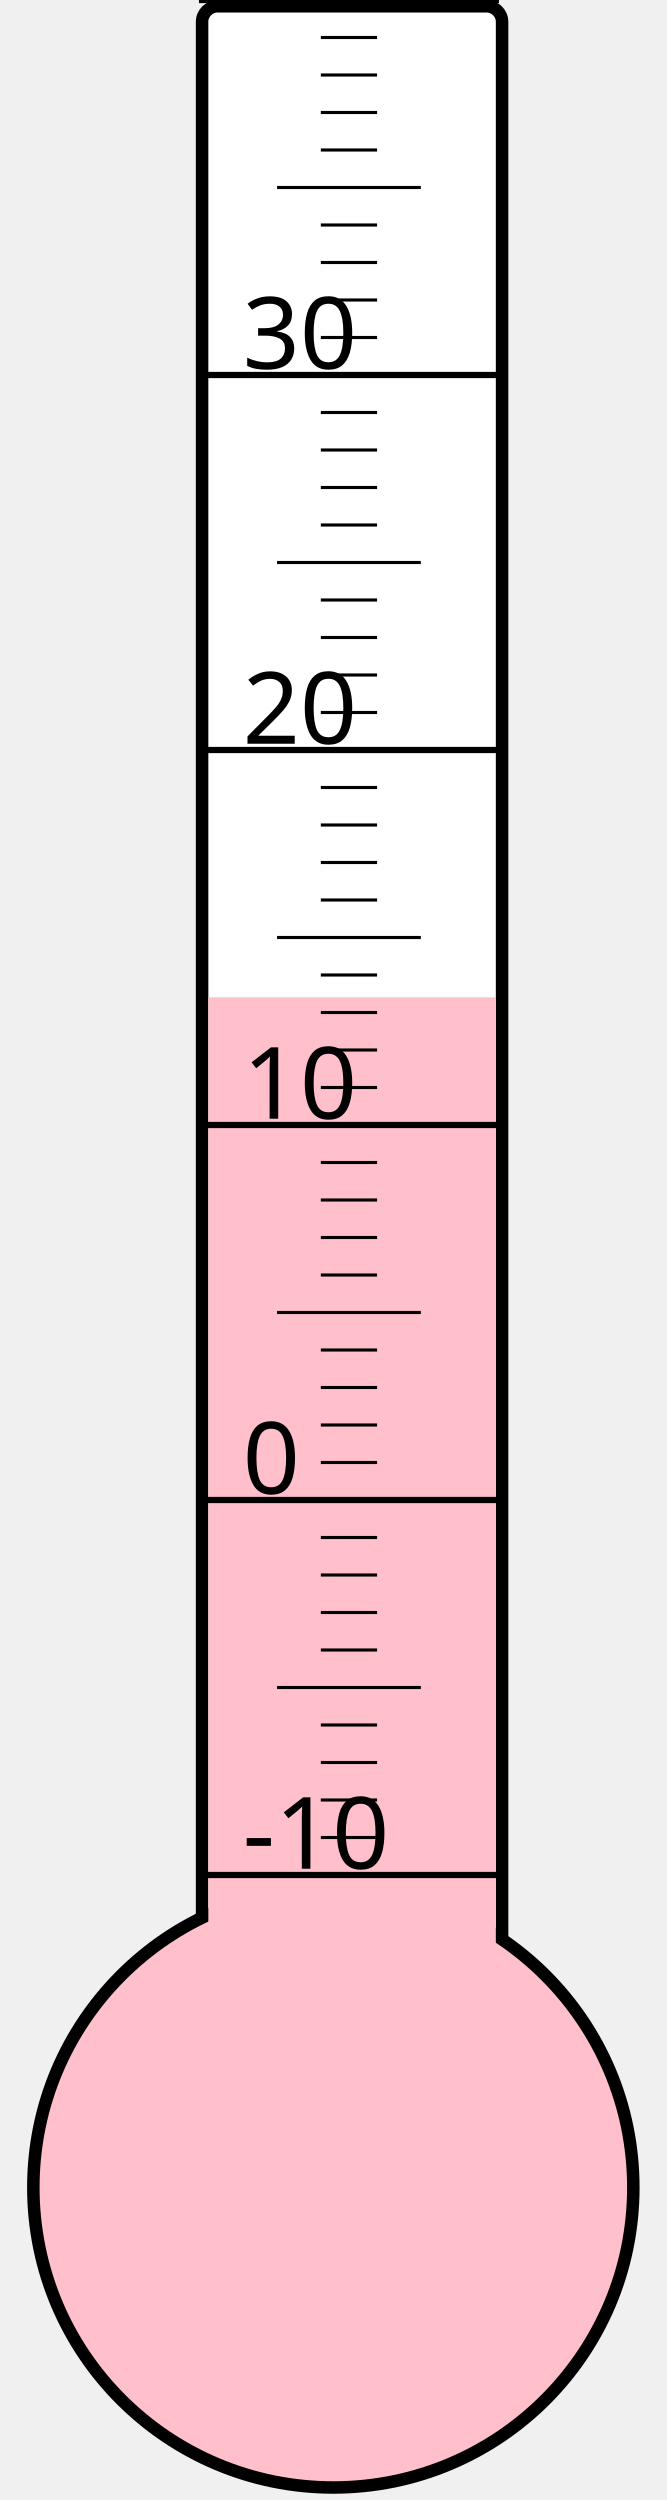
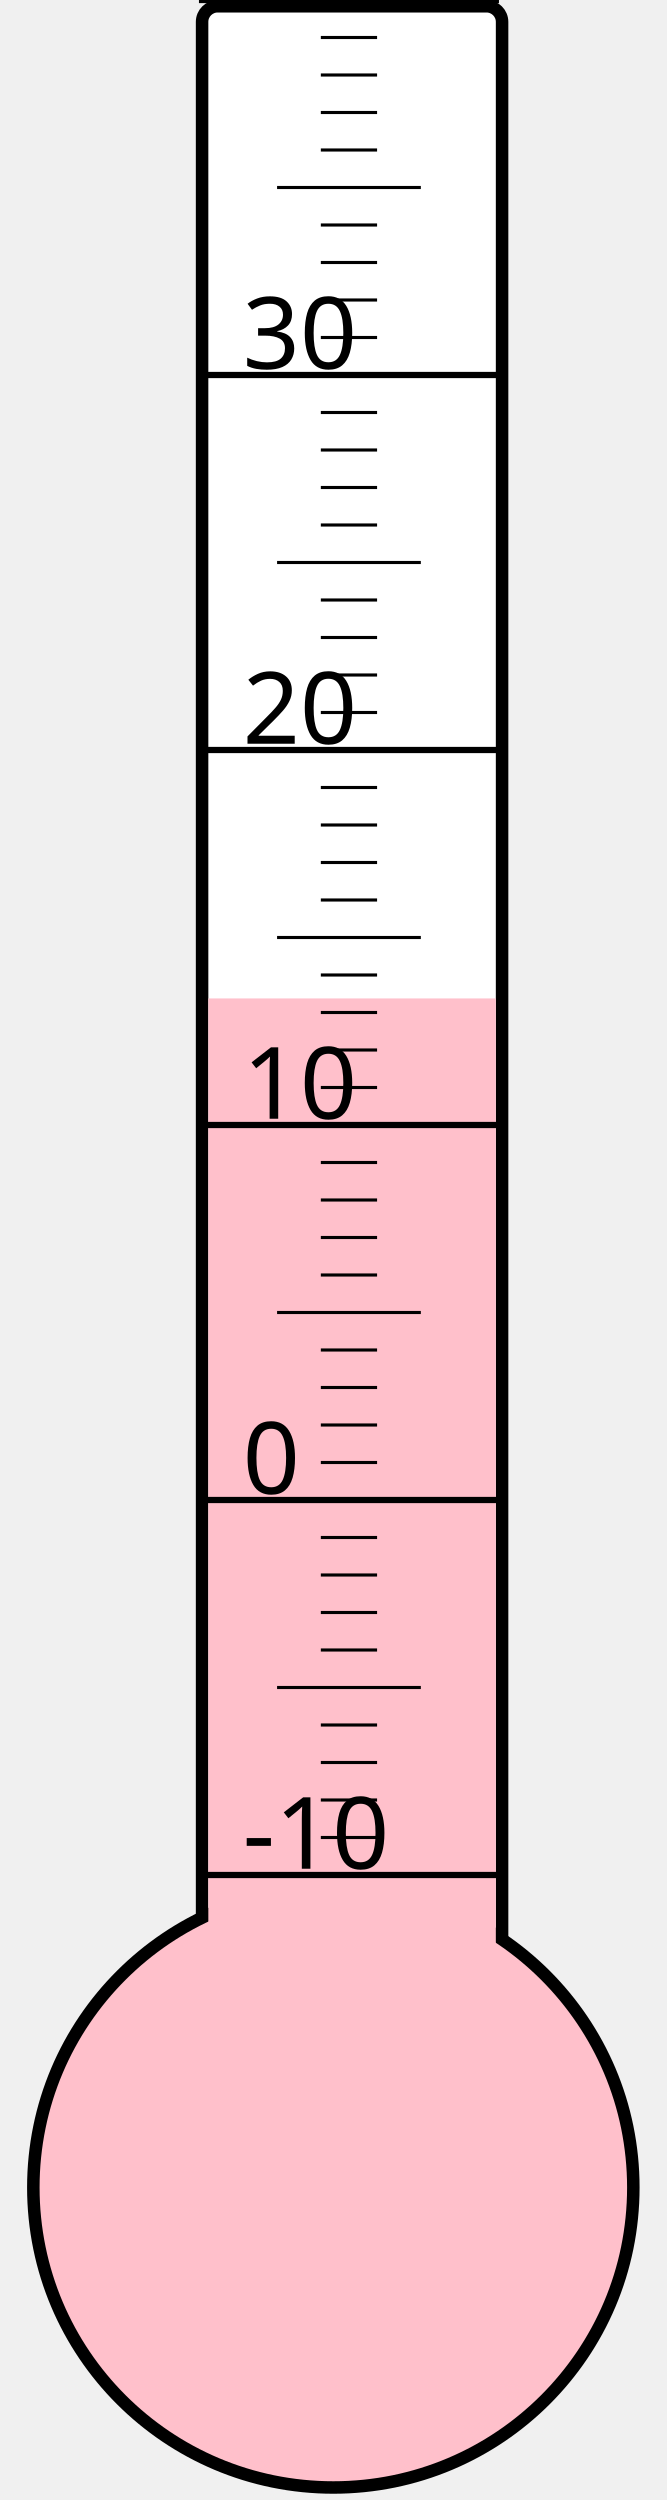
<svg xmlns="http://www.w3.org/2000/svg" width="40px" height="150px" viewBox="0 0 200 800">
  <rect width="200" height="800" x="0" y="0" style="fill: #ffffeb; fill-opacity: 0;" />
  <rect width="96" height="680" x="58" y="2" rx="5" ry="5" style="fill: white; fill-opacity: 1; stroke: black; stroke-width: 4;" />
  <circle cx="100" cy="700" r="96" style="fill: pink; stroke: black; stroke-width: 4;" />
-   <rect width="92" height="380.875" x="60" y="319.125" style="fill: pink; fill-opacity: 1; stroke-width: 0;" />
+   <rect width="92" height="380.5" x="60" y="319.5" style="fill: pink; fill-opacity: 1; stroke-width: 0;" />
  <text x="71" y="598" style="font-family: sans-serif; font-size: 24pt;">-10</text>
  <text x="71" y="478" style="font-family: sans-serif; font-size: 24pt;">0</text>
  <text x="71" y="358" style="font-family: sans-serif; font-size: 24pt;">10</text>
  <text x="71" y="238" style="font-family: sans-serif; font-size: 24pt;">20</text>
  <text x="71" y="118" style="font-family: sans-serif; font-size: 24pt;">30</text>
  <g style="stroke: black;">
    <line x1="57" y1="600" x2="153" y2="600" style="stroke-width: 2;" />
    <line x1="96" y1="588" x2="114" y2="588" style="stroke-width: 1;" />
    <line x1="96" y1="576" x2="114" y2="576" style="stroke-width: 1;" />
    <line x1="96" y1="564" x2="114" y2="564" style="stroke-width: 1;" />
    <line x1="96" y1="552" x2="114" y2="552" style="stroke-width: 1;" />
    <line x1="82" y1="540" x2="128" y2="540" style="stroke-width: 1;" />
    <line x1="96" y1="528" x2="114" y2="528" style="stroke-width: 1;" />
    <line x1="96" y1="516" x2="114" y2="516" style="stroke-width: 1;" />
    <line x1="96" y1="504" x2="114" y2="504" style="stroke-width: 1;" />
    <line x1="96" y1="492" x2="114" y2="492" style="stroke-width: 1;" />
    <line x1="57" y1="480" x2="153" y2="480" style="stroke-width: 2;" />
    <line x1="96" y1="468" x2="114" y2="468" style="stroke-width: 1;" />
    <line x1="96" y1="456" x2="114" y2="456" style="stroke-width: 1;" />
    <line x1="96" y1="444" x2="114" y2="444" style="stroke-width: 1;" />
    <line x1="96" y1="432" x2="114" y2="432" style="stroke-width: 1;" />
    <line x1="82" y1="420" x2="128" y2="420" style="stroke-width: 1;" />
    <line x1="96" y1="408" x2="114" y2="408" style="stroke-width: 1;" />
    <line x1="96" y1="396" x2="114" y2="396" style="stroke-width: 1;" />
    <line x1="96" y1="384" x2="114" y2="384" style="stroke-width: 1;" />
    <line x1="96" y1="372" x2="114" y2="372" style="stroke-width: 1;" />
    <line x1="57" y1="360" x2="153" y2="360" style="stroke-width: 2;" />
    <line x1="96" y1="348" x2="114" y2="348" style="stroke-width: 1;" />
    <line x1="96" y1="336" x2="114" y2="336" style="stroke-width: 1;" />
    <line x1="96" y1="324" x2="114" y2="324" style="stroke-width: 1;" />
    <line x1="96" y1="312" x2="114" y2="312" style="stroke-width: 1;" />
    <line x1="82" y1="300" x2="128" y2="300" style="stroke-width: 1;" />
    <line x1="96" y1="288" x2="114" y2="288" style="stroke-width: 1;" />
    <line x1="96" y1="276" x2="114" y2="276" style="stroke-width: 1;" />
    <line x1="96" y1="264" x2="114" y2="264" style="stroke-width: 1;" />
    <line x1="96" y1="252" x2="114" y2="252" style="stroke-width: 1;" />
    <line x1="57" y1="240" x2="153" y2="240" style="stroke-width: 2;" />
    <line x1="96" y1="228" x2="114" y2="228" style="stroke-width: 1;" />
    <line x1="96" y1="216" x2="114" y2="216" style="stroke-width: 1;" />
    <line x1="96" y1="204" x2="114" y2="204" style="stroke-width: 1;" />
    <line x1="96" y1="192" x2="114" y2="192" style="stroke-width: 1;" />
    <line x1="82" y1="180" x2="128" y2="180" style="stroke-width: 1;" />
    <line x1="96" y1="168" x2="114" y2="168" style="stroke-width: 1;" />
    <line x1="96" y1="156" x2="114" y2="156" style="stroke-width: 1;" />
    <line x1="96" y1="144" x2="114" y2="144" style="stroke-width: 1;" />
    <line x1="96" y1="132" x2="114" y2="132" style="stroke-width: 1;" />
    <line x1="57" y1="120" x2="153" y2="120" style="stroke-width: 2;" />
    <line x1="96" y1="108" x2="114" y2="108" style="stroke-width: 1;" />
    <line x1="96" y1="96" x2="114" y2="96" style="stroke-width: 1;" />
    <line x1="96" y1="84" x2="114" y2="84" style="stroke-width: 1;" />
    <line x1="96" y1="72" x2="114" y2="72" style="stroke-width: 1;" />
    <line x1="82" y1="60" x2="128" y2="60" style="stroke-width: 1;" />
    <line x1="96" y1="48" x2="114" y2="48" style="stroke-width: 1;" />
    <line x1="96" y1="36" x2="114" y2="36" style="stroke-width: 1;" />
    <line x1="96" y1="24" x2="114" y2="24" style="stroke-width: 1;" />
    <line x1="96" y1="12" x2="114" y2="12" style="stroke-width: 1;" />
    <line x1="57" y1="0" x2="153" y2="0" style="stroke-width: 2;" />
  </g>
</svg>
